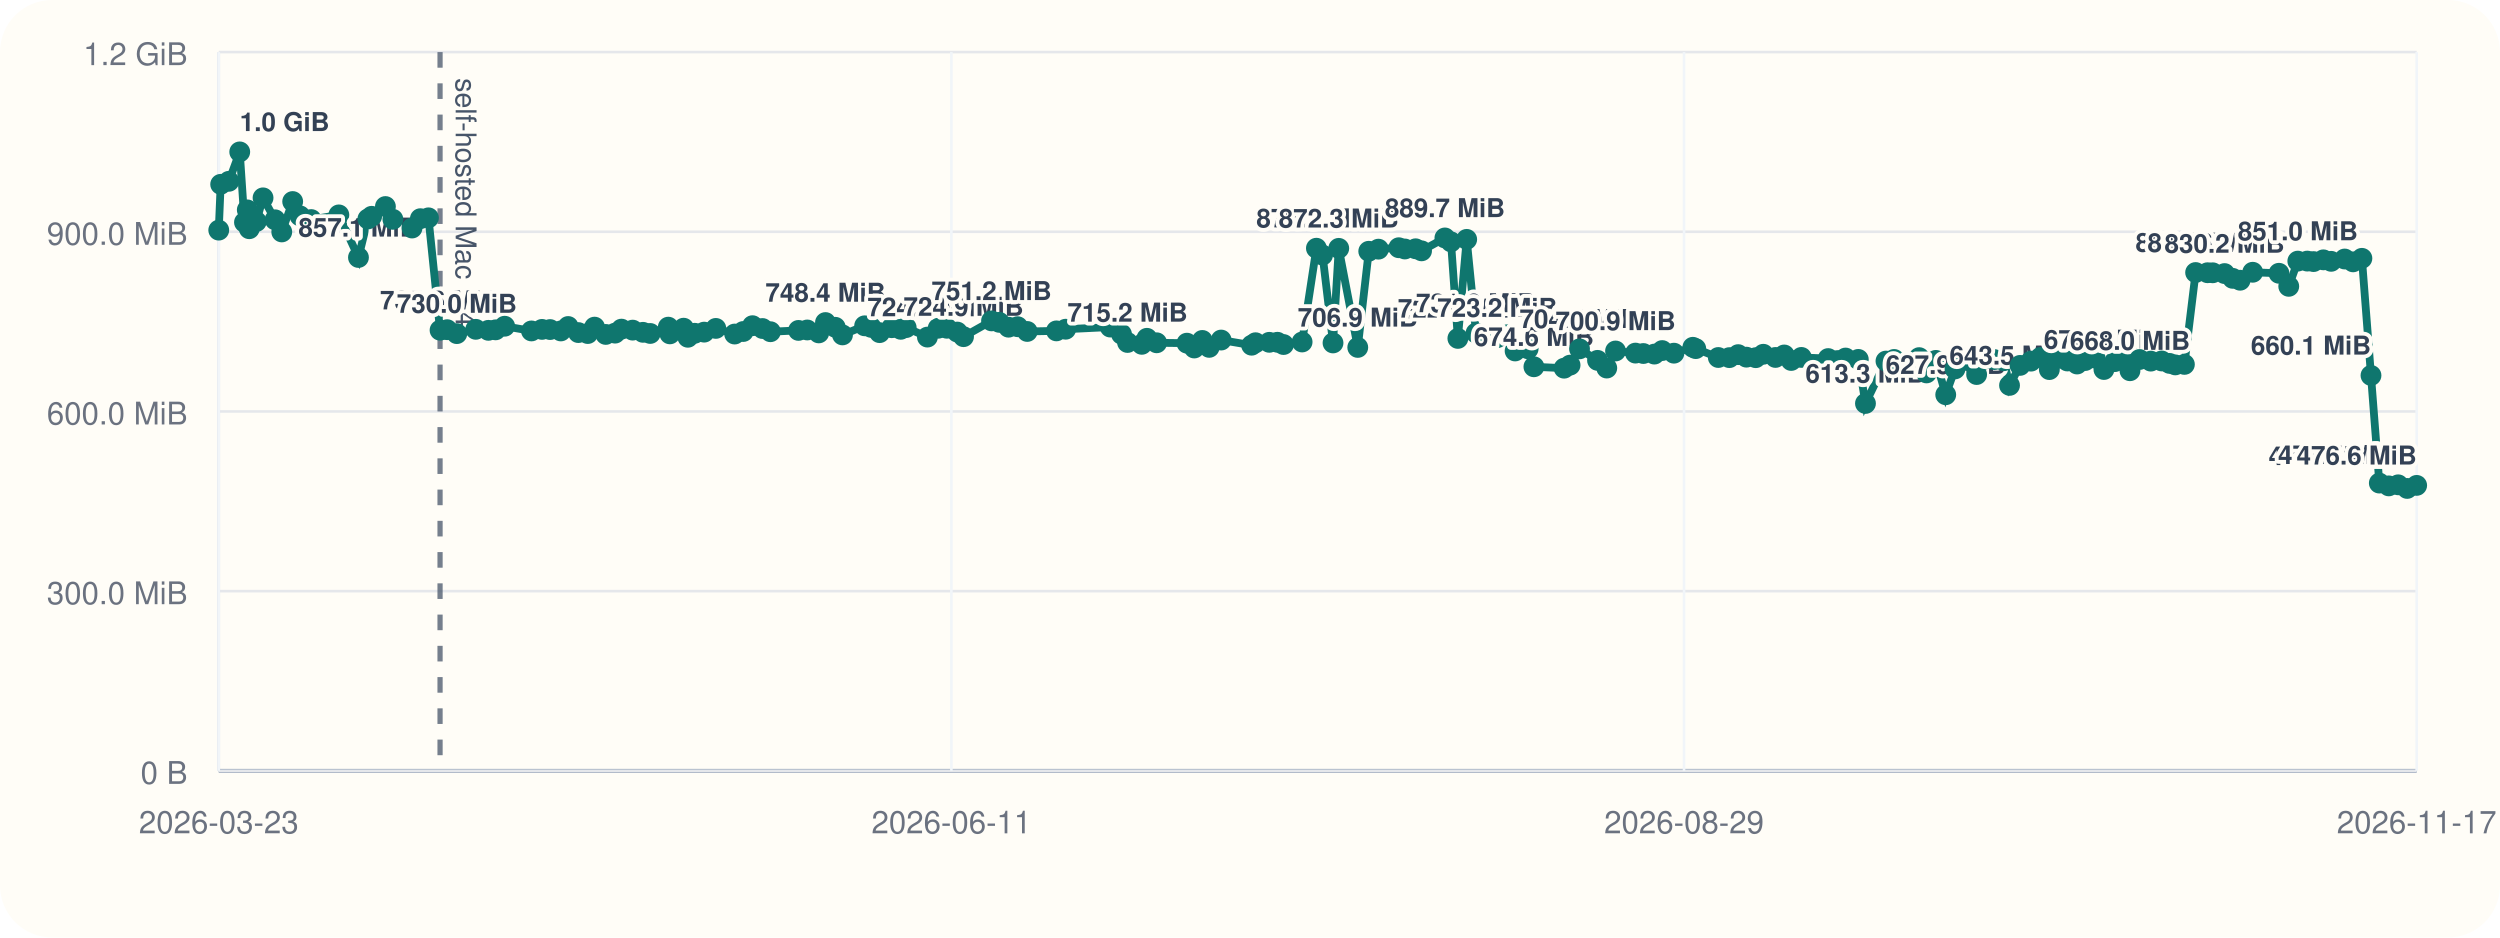
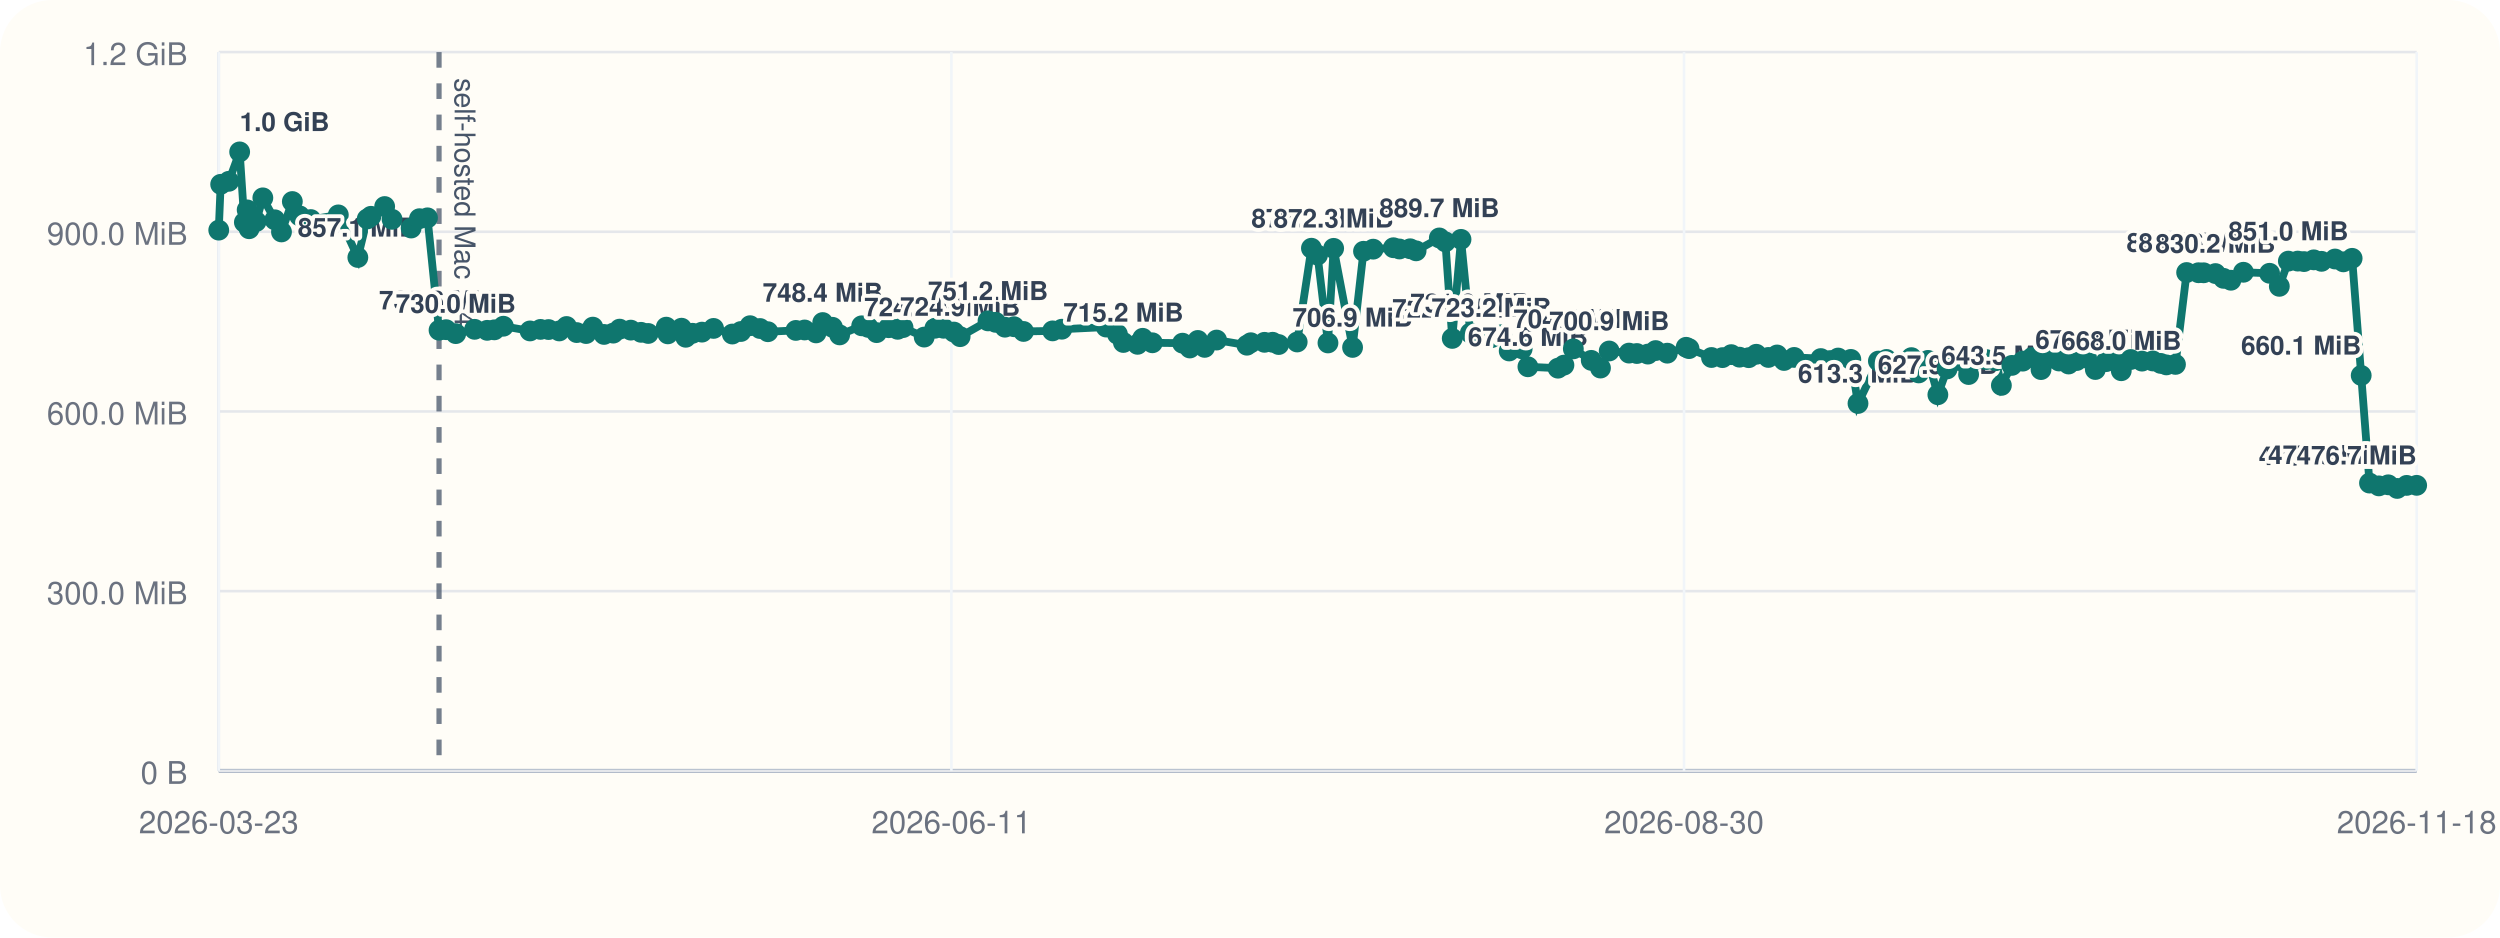
<svg xmlns="http://www.w3.org/2000/svg" viewBox="0 0 960 360">
  <rect width="960" height="360" rx="20" fill="#fffdf7" />
  <line x1="84" y1="296" x2="928" y2="296" stroke="#cbd5e1" stroke-width="1" />
  <line x1="84" y1="20" x2="84" y2="296" stroke="#cbd5e1" stroke-width="1" />
  <line x1="84" y1="296.00" x2="928" y2="296.00" stroke="#94a3b8" stroke-width="1.5" />
  <line x1="84" y1="296.00" x2="928" y2="296.00" stroke="#e5e7eb" stroke-width="1" />
  <text x="72" y="301.00" text-anchor="end" font-size="12" font-family="Helvetica, Arial, sans-serif" fill="#6b7280">0 B</text>
  <line x1="84" y1="227.00" x2="928" y2="227.00" stroke="#e5e7eb" stroke-width="1" />
  <text x="72" y="232.00" text-anchor="end" font-size="12" font-family="Helvetica, Arial, sans-serif" fill="#6b7280">300.0 MiB</text>
  <line x1="84" y1="158.00" x2="928" y2="158.00" stroke="#e5e7eb" stroke-width="1" />
  <text x="72" y="163.00" text-anchor="end" font-size="12" font-family="Helvetica, Arial, sans-serif" fill="#6b7280">600.0 MiB</text>
  <line x1="84" y1="89.00" x2="928" y2="89.00" stroke="#e5e7eb" stroke-width="1" />
  <text x="72" y="94.00" text-anchor="end" font-size="12" font-family="Helvetica, Arial, sans-serif" fill="#6b7280">900.0 MiB</text>
  <line x1="84" y1="20.00" x2="928" y2="20.00" stroke="#e5e7eb" stroke-width="1" />
  <text x="72" y="25.00" text-anchor="end" font-size="12" font-family="Helvetica, Arial, sans-serif" fill="#6b7280">1.2 GiB</text>
  <line x1="84.00" y1="20" x2="84.00" y2="296" stroke="#f1f5f9" stroke-width="1" />
  <text x="84.00" y="320" text-anchor="middle" font-size="12" font-family="Helvetica, Arial, sans-serif" fill="#6b7280">2026-03-23</text>
  <line x1="365.33" y1="20" x2="365.33" y2="296" stroke="#f1f5f9" stroke-width="1" />
  <text x="365.33" y="320" text-anchor="middle" font-size="12" font-family="Helvetica, Arial, sans-serif" fill="#6b7280">2026-06-11</text>
  <line x1="646.67" y1="20" x2="646.67" y2="296" stroke="#f1f5f9" stroke-width="1" />
-   <text x="646.67" y="320" text-anchor="middle" font-size="12" font-family="Helvetica, Arial, sans-serif" fill="#6b7280">2026-08-29</text>
+   <text x="646.67" y="320" text-anchor="middle" font-size="12" font-family="Helvetica, Arial, sans-serif" fill="#6b7280">2026-08-30</text>
  <line x1="928.00" y1="20" x2="928.00" y2="296" stroke="#f1f5f9" stroke-width="1" />
-   <text x="928.00" y="320" text-anchor="middle" font-size="12" font-family="Helvetica, Arial, sans-serif" fill="#6b7280">2026-11-17</text>
-   <line x1="168.98" y1="20" x2="168.98" y2="296" stroke="#475569" stroke-width="2" stroke-dasharray="6 6" opacity="0.75" />
-   <text x="174.98" y="30" transform="rotate(90 174.98 30)" font-size="11" font-family="Helvetica, Arial, sans-serif" fill="#475569">self-hosted Mac M4</text>
-   <polyline fill="none" stroke="#0f766e" stroke-width="3" points="84.00,88.37 84.74,70.78 87.89,69.62 92.06,58.33 93.88,85.36 94.96,80.60 95.72,87.83 98.43,85.07 101.01,75.98 105.63,84.40 108.20,89.06 112.39,77.39 115.18,82.88 119.50,84.31 130.12,82.52 137.65,98.87 141.27,84.08 142.72,83.06 148.00,79.31 150.87,84.22 158.22,87.56 161.42,83.98 164.53,83.65 168.98,126.80 171.70,126.60 175.42,128.11 182.70,126.46 187.55,126.85 190.31,126.66 193.80,125.27 204.08,127.08 208.13,126.49 211.23,126.55 215.35,127.08 218.17,125.38 222.09,127.71 225.70,128.08 228.31,125.62 232.62,128.42 236.19,127.92 238.64,126.39 242.95,126.77 246.90,127.61 249.68,128.05 256.62,125.63 257.24,128.20 262.51,126.03 264.15,129.51 266.78,127.98 270.40,127.54 274.88,126.11 282.11,128.27 285.40,127.30 288.96,125.07 292.80,126.15 295.85,127.38 306.62,126.88 309.99,126.71 314.41,127.83 316.98,123.86 320.75,125.68 323.52,128.60 332.02,125.11 334.51,125.71 337.77,127.73 342.43,125.84 345.90,126.45 347.98,125.79 356.13,129.44 360.25,126.05 363.60,126.05 367.58,127.51 370.00,129.28 380.75,123.22 383.71,123.78 387.28,125.64 390.78,125.46 394.46,127.28 405.67,127.06 409.21,126.42 426.33,125.59 430.66,128.33 432.97,131.51 438.45,132.22 440.42,129.91 444.16,131.63 455.78,131.78 458.60,133.63 461.69,130.73 464.32,133.39 468.92,130.58 480.62,132.56 482.13,131.61 487.41,131.45 490.53,131.43 492.88,132.30 500.01,131.32 505.50,95.32 507.86,97.95 511.88,131.69 514.08,95.37 521.38,133.41 525.60,96.49 529.32,95.68 537.14,95.13 539.46,95.61 543.59,95.53 545.88,96.32 554.84,91.37 557.18,92.87 559.82,129.95 563.21,91.92 566.80,127.88 574.95,129.67 578.91,128.54 581.80,134.77 586.80,133.95 589.02,140.84 600.62,141.38 602.91,140.21 606.54,133.96 613.45,138.38 617.00,141.33 620.37,134.78 628.02,135.59 631.05,135.75 635.28,135.97 638.28,134.62 642.79,135.62 650.06,133.36 651.17,133.87 659.83,137.28 664.07,137.33 667.46,136.18 670.63,137.15 674.20,137.35 677.12,136.04 681.78,137.26 685.14,136.31 687.82,138.42 691.72,137.25 702.02,137.69 705.63,138.46 708.70,137.49 713.59,138.01 716.34,154.93 724.21,138.65 727.34,138.03 730.50,140.26 733.99,140.45 736.95,137.33 739.77,143.20 743.37,138.39 747.16,151.58 750.73,141.66 755.21,138.42 759.03,143.82 761.93,137.92 765.82,138.08 769.50,138.51 771.66,147.99 775.70,140.31 779.90,138.68 783.51,137.27 786.95,141.92 789.81,137.72 793.88,138.62 797.59,139.78 800.70,138.45 804.54,137.51 807.91,141.89 812.05,138.87 815.13,138.50 817.91,142.36 821.58,138.05 825.91,138.67 830.08,138.61 833.09,139.54 835.31,140.12 838.81,139.93 843.12,104.65 847.70,104.73 849.69,104.75 854.23,105.05 857.35,106.88 860.20,107.61 865.04,104.55 875.12,104.94 878.88,109.95 882.36,100.27 885.99,100.26 888.40,100.45 892.18,99.78 895.16,100.35 900.36,99.46 903.58,100.55 906.97,99.20 910.46,144.17 913.66,185.50 917.29,186.58 920.90,186.17 924.36,187.56 928.00,186.39" />
+   <text x="928.00" y="320" text-anchor="middle" font-size="12" font-family="Helvetica, Arial, sans-serif" fill="#6b7280">2026-11-18</text>
+   <line x1="168.59" y1="20" x2="168.59" y2="296" stroke="#475569" stroke-width="2" stroke-dasharray="6 6" opacity="0.75" />
+   <text x="174.59" y="30" transform="rotate(90 174.59 30)" font-size="11" font-family="Helvetica, Arial, sans-serif" fill="#475569">self-hosted Mac M4</text>
+   <polyline fill="none" stroke="#0f766e" stroke-width="3" points="84.00,88.37 84.74,70.78 87.87,69.62 92.03,58.33 93.84,85.36 94.91,80.60 95.66,87.83 98.36,85.07 100.93,75.98 105.53,84.40 108.09,89.06 112.26,77.39 115.04,82.88 119.34,84.31 129.91,82.52 137.41,98.87 141.01,84.08 142.45,83.06 147.71,79.31 150.56,84.22 157.88,87.56 161.07,83.98 164.16,83.65 168.59,126.80 171.30,126.60 175.01,128.11 182.25,126.46 187.08,126.85 189.83,126.66 193.30,125.27 203.53,127.08 207.56,126.49 210.65,126.55 214.76,127.08 217.56,125.38 221.46,127.71 225.06,128.08 227.65,125.62 231.95,128.42 235.49,127.92 237.94,126.39 242.22,126.77 246.16,127.61 248.92,128.05 255.84,125.63 256.45,128.20 261.70,126.03 263.33,129.51 265.95,127.98 269.55,127.54 274.01,126.11 281.21,128.27 284.49,127.30 288.03,125.07 291.85,126.15 294.88,127.38 305.61,126.88 308.97,126.71 313.37,127.83 315.92,123.86 319.67,125.68 322.43,128.60 330.89,125.11 333.37,125.71 336.62,127.73 341.25,125.84 344.71,126.45 346.78,125.79 354.89,129.44 358.99,126.05 362.33,126.05 366.29,127.51 368.69,129.28 379.40,123.22 382.34,123.78 385.90,125.64 389.38,125.46 393.04,127.28 404.20,127.06 407.73,126.42 424.77,125.59 429.09,128.33 431.38,131.51 436.83,132.22 438.79,129.91 442.52,131.63 454.09,131.78 456.90,133.63 459.97,130.73 462.59,133.39 467.17,130.58 478.81,132.56 480.31,131.61 485.57,131.45 488.68,131.43 491.02,132.30 498.12,131.32 503.59,95.32 505.93,97.95 509.94,131.69 512.12,95.37 519.39,133.41 523.59,96.49 527.30,95.68 535.08,95.13 537.38,95.61 541.50,95.53 543.78,96.32 552.70,91.37 555.02,92.87 557.66,129.95 561.03,91.92 564.60,127.88 572.72,129.67 576.66,128.54 579.53,134.77 584.51,133.95 586.72,140.84 598.27,141.38 600.55,140.21 604.16,133.96 611.04,138.38 614.58,141.33 617.93,134.78 625.55,135.59 628.56,135.75 632.78,135.97 635.76,134.62 640.24,135.62 647.48,133.36 648.59,133.87 657.21,137.28 661.43,137.33 664.80,136.18 667.96,137.15 671.52,137.35 674.42,136.04 679.05,137.26 682.40,136.31 685.07,138.42 688.96,137.25 699.20,137.69 702.80,138.46 705.85,137.49 710.72,138.01 713.47,154.93 721.30,138.65 724.41,138.03 727.55,140.26 731.03,140.45 733.98,137.33 736.78,143.20 740.37,138.39 744.14,151.58 747.70,141.66 752.15,138.42 755.95,143.82 758.85,137.92 762.71,138.08 766.38,138.51 768.53,147.99 772.56,140.31 776.74,138.68 780.32,137.27 783.75,141.92 786.59,137.72 790.65,138.62 794.34,139.78 797.44,138.45 801.26,137.51 804.61,141.89 808.74,138.87 811.80,138.50 814.57,142.36 818.22,138.05 822.54,138.67 826.68,138.61 829.68,139.54 831.89,140.12 835.38,139.93 839.67,104.65 844.23,104.73 846.21,104.75 850.73,105.05 853.83,106.88 856.67,107.61 861.48,104.55 871.52,104.94 875.26,109.95 878.73,100.27 882.34,100.26 884.74,100.45 888.50,99.78 891.47,100.35 896.65,99.46 899.85,100.55 903.22,99.20 906.70,144.17 909.89,185.50 913.49,186.58 917.09,186.17 920.53,187.56 924.16,186.39 928.00,186.37" />
  <circle cx="84.00" cy="88.37" r="4" fill="#0f766e" />
  <circle cx="84.74" cy="70.78" r="4" fill="#0f766e" />
-   <circle cx="87.89" cy="69.62" r="4" fill="#0f766e" />
-   <circle cx="92.06" cy="58.33" r="4" fill="#0f766e" />
-   <text x="92.06" y="50.33" text-anchor="start" font-size="10" font-family="Helvetica, Arial, sans-serif" font-weight="600" paint-order="stroke" stroke="#fffdf7" stroke-width="3" stroke-linejoin="round" fill="#334155">1.0 GiB</text>
-   <circle cx="93.88" cy="85.36" r="4" fill="#0f766e" />
-   <circle cx="94.96" cy="80.60" r="4" fill="#0f766e" />
-   <circle cx="95.72" cy="87.83" r="4" fill="#0f766e" />
-   <circle cx="98.43" cy="85.07" r="4" fill="#0f766e" />
-   <circle cx="101.01" cy="75.98" r="4" fill="#0f766e" />
-   <circle cx="105.63" cy="84.40" r="4" fill="#0f766e" />
-   <circle cx="108.20" cy="89.06" r="4" fill="#0f766e" />
-   <circle cx="112.39" cy="77.39" r="4" fill="#0f766e" />
-   <circle cx="115.18" cy="82.88" r="4" fill="#0f766e" />
-   <circle cx="119.50" cy="84.31" r="4" fill="#0f766e" />
-   <circle cx="130.12" cy="82.52" r="4" fill="#0f766e" />
-   <circle cx="137.65" cy="98.87" r="4" fill="#0f766e" />
-   <text x="137.65" y="90.87" text-anchor="middle" font-size="10" font-family="Helvetica, Arial, sans-serif" font-weight="600" paint-order="stroke" stroke="#fffdf7" stroke-width="3" stroke-linejoin="round" fill="#334155">857.1 MiB</text>
-   <circle cx="141.27" cy="84.08" r="4" fill="#0f766e" />
-   <circle cx="142.72" cy="83.06" r="4" fill="#0f766e" />
-   <circle cx="148.00" cy="79.31" r="4" fill="#0f766e" />
-   <circle cx="150.87" cy="84.22" r="4" fill="#0f766e" />
-   <circle cx="158.22" cy="87.56" r="4" fill="#0f766e" />
-   <circle cx="161.42" cy="83.98" r="4" fill="#0f766e" />
-   <circle cx="164.53" cy="83.65" r="4" fill="#0f766e" />
-   <circle cx="168.98" cy="126.80" r="4" fill="#0f766e" />
-   <text x="168.98" y="118.80" text-anchor="middle" font-size="10" font-family="Helvetica, Arial, sans-serif" font-weight="600" paint-order="stroke" stroke="#fffdf7" stroke-width="3" stroke-linejoin="round" fill="#334155">735.6 MiB</text>
-   <circle cx="171.70" cy="126.60" r="4" fill="#0f766e" />
-   <circle cx="175.42" cy="128.11" r="4" fill="#0f766e" />
-   <text x="175.42" y="120.11" text-anchor="middle" font-size="10" font-family="Helvetica, Arial, sans-serif" font-weight="600" paint-order="stroke" stroke="#fffdf7" stroke-width="3" stroke-linejoin="round" fill="#334155">730.0 MiB</text>
-   <circle cx="182.70" cy="126.46" r="4" fill="#0f766e" />
-   <circle cx="187.55" cy="126.85" r="4" fill="#0f766e" />
-   <circle cx="190.31" cy="126.66" r="4" fill="#0f766e" />
-   <circle cx="193.80" cy="125.27" r="4" fill="#0f766e" />
-   <circle cx="204.08" cy="127.08" r="4" fill="#0f766e" />
-   <circle cx="208.13" cy="126.49" r="4" fill="#0f766e" />
-   <circle cx="211.23" cy="126.55" r="4" fill="#0f766e" />
-   <circle cx="215.35" cy="127.08" r="4" fill="#0f766e" />
-   <circle cx="218.17" cy="125.38" r="4" fill="#0f766e" />
-   <circle cx="222.09" cy="127.71" r="4" fill="#0f766e" />
-   <circle cx="225.70" cy="128.08" r="4" fill="#0f766e" />
-   <circle cx="228.31" cy="125.62" r="4" fill="#0f766e" />
-   <circle cx="232.62" cy="128.42" r="4" fill="#0f766e" />
-   <circle cx="236.19" cy="127.92" r="4" fill="#0f766e" />
-   <circle cx="238.64" cy="126.39" r="4" fill="#0f766e" />
-   <circle cx="242.95" cy="126.77" r="4" fill="#0f766e" />
-   <circle cx="246.90" cy="127.61" r="4" fill="#0f766e" />
-   <circle cx="249.68" cy="128.05" r="4" fill="#0f766e" />
-   <circle cx="256.62" cy="125.63" r="4" fill="#0f766e" />
-   <circle cx="257.24" cy="128.20" r="4" fill="#0f766e" />
-   <circle cx="262.51" cy="126.03" r="4" fill="#0f766e" />
-   <circle cx="264.15" cy="129.51" r="4" fill="#0f766e" />
-   <circle cx="266.78" cy="127.98" r="4" fill="#0f766e" />
-   <circle cx="270.40" cy="127.54" r="4" fill="#0f766e" />
-   <circle cx="274.88" cy="126.11" r="4" fill="#0f766e" />
-   <circle cx="282.11" cy="128.27" r="4" fill="#0f766e" />
-   <circle cx="285.40" cy="127.30" r="4" fill="#0f766e" />
-   <circle cx="288.96" cy="125.07" r="4" fill="#0f766e" />
-   <circle cx="292.80" cy="126.15" r="4" fill="#0f766e" />
-   <circle cx="295.85" cy="127.38" r="4" fill="#0f766e" />
-   <circle cx="306.62" cy="126.88" r="4" fill="#0f766e" />
-   <circle cx="309.99" cy="126.71" r="4" fill="#0f766e" />
-   <circle cx="314.41" cy="127.83" r="4" fill="#0f766e" />
-   <circle cx="316.98" cy="123.86" r="4" fill="#0f766e" />
-   <text x="316.98" y="115.86" text-anchor="middle" font-size="10" font-family="Helvetica, Arial, sans-serif" font-weight="600" paint-order="stroke" stroke="#fffdf7" stroke-width="3" stroke-linejoin="round" fill="#334155">748.4 MiB</text>
-   <circle cx="320.75" cy="125.68" r="4" fill="#0f766e" />
-   <circle cx="323.52" cy="128.60" r="4" fill="#0f766e" />
-   <circle cx="332.02" cy="125.11" r="4" fill="#0f766e" />
-   <circle cx="334.51" cy="125.71" r="4" fill="#0f766e" />
-   <circle cx="337.77" cy="127.73" r="4" fill="#0f766e" />
-   <circle cx="342.43" cy="125.84" r="4" fill="#0f766e" />
-   <circle cx="345.90" cy="126.45" r="4" fill="#0f766e" />
-   <circle cx="347.98" cy="125.79" r="4" fill="#0f766e" />
-   <circle cx="356.13" cy="129.44" r="4" fill="#0f766e" />
-   <text x="356.13" y="121.44" text-anchor="middle" font-size="10" font-family="Helvetica, Arial, sans-serif" font-weight="600" paint-order="stroke" stroke="#fffdf7" stroke-width="3" stroke-linejoin="round" fill="#334155">724.2 MiB</text>
-   <circle cx="360.25" cy="126.05" r="4" fill="#0f766e" />
-   <circle cx="363.60" cy="126.05" r="4" fill="#0f766e" />
-   <circle cx="367.58" cy="127.51" r="4" fill="#0f766e" />
-   <circle cx="370.00" cy="129.28" r="4" fill="#0f766e" />
-   <text x="370.00" y="121.28" text-anchor="middle" font-size="10" font-family="Helvetica, Arial, sans-serif" font-weight="600" paint-order="stroke" stroke="#fffdf7" stroke-width="3" stroke-linejoin="round" fill="#334155">724.9 MiB</text>
-   <circle cx="380.75" cy="123.22" r="4" fill="#0f766e" />
-   <text x="380.75" y="115.22" text-anchor="middle" font-size="10" font-family="Helvetica, Arial, sans-serif" font-weight="600" paint-order="stroke" stroke="#fffdf7" stroke-width="3" stroke-linejoin="round" fill="#334155">751.2 MiB</text>
-   <circle cx="383.71" cy="123.78" r="4" fill="#0f766e" />
-   <circle cx="387.28" cy="125.64" r="4" fill="#0f766e" />
-   <circle cx="390.78" cy="125.46" r="4" fill="#0f766e" />
-   <circle cx="394.46" cy="127.28" r="4" fill="#0f766e" />
-   <circle cx="405.67" cy="127.06" r="4" fill="#0f766e" />
-   <circle cx="409.21" cy="126.42" r="4" fill="#0f766e" />
-   <circle cx="426.33" cy="125.59" r="4" fill="#0f766e" />
-   <circle cx="430.66" cy="128.33" r="4" fill="#0f766e" />
-   <circle cx="432.97" cy="131.51" r="4" fill="#0f766e" />
-   <text x="432.97" y="123.51" text-anchor="middle" font-size="10" font-family="Helvetica, Arial, sans-serif" font-weight="600" paint-order="stroke" stroke="#fffdf7" stroke-width="3" stroke-linejoin="round" fill="#334155">715.2 MiB</text>
-   <circle cx="438.45" cy="132.22" r="4" fill="#0f766e" />
-   <circle cx="440.42" cy="129.91" r="4" fill="#0f766e" />
-   <circle cx="444.16" cy="131.63" r="4" fill="#0f766e" />
-   <circle cx="455.78" cy="131.78" r="4" fill="#0f766e" />
-   <circle cx="458.60" cy="133.63" r="4" fill="#0f766e" />
-   <circle cx="461.69" cy="130.73" r="4" fill="#0f766e" />
-   <circle cx="464.32" cy="133.39" r="4" fill="#0f766e" />
-   <circle cx="468.92" cy="130.58" r="4" fill="#0f766e" />
-   <circle cx="480.62" cy="132.56" r="4" fill="#0f766e" />
-   <circle cx="482.13" cy="131.61" r="4" fill="#0f766e" />
-   <circle cx="487.41" cy="131.45" r="4" fill="#0f766e" />
-   <circle cx="490.53" cy="131.43" r="4" fill="#0f766e" />
-   <circle cx="492.88" cy="132.30" r="4" fill="#0f766e" />
-   <circle cx="500.01" cy="131.32" r="4" fill="#0f766e" />
-   <circle cx="505.50" cy="95.32" r="4" fill="#0f766e" />
-   <text x="505.50" y="87.32" text-anchor="middle" font-size="10" font-family="Helvetica, Arial, sans-serif" font-weight="600" paint-order="stroke" stroke="#fffdf7" stroke-width="3" stroke-linejoin="round" fill="#334155">872.5 MiB</text>
-   <circle cx="507.86" cy="97.95" r="4" fill="#0f766e" />
-   <circle cx="511.88" cy="131.69" r="4" fill="#0f766e" />
-   <circle cx="514.08" cy="95.37" r="4" fill="#0f766e" />
-   <text x="514.08" y="87.37" text-anchor="middle" font-size="10" font-family="Helvetica, Arial, sans-serif" font-weight="600" paint-order="stroke" stroke="#fffdf7" stroke-width="3" stroke-linejoin="round" fill="#334155">872.3 MiB</text>
-   <circle cx="521.38" cy="133.41" r="4" fill="#0f766e" />
-   <text x="521.38" y="125.41" text-anchor="middle" font-size="10" font-family="Helvetica, Arial, sans-serif" font-weight="600" paint-order="stroke" stroke="#fffdf7" stroke-width="3" stroke-linejoin="round" fill="#334155">706.9 MiB</text>
-   <circle cx="525.60" cy="96.49" r="4" fill="#0f766e" />
-   <circle cx="529.32" cy="95.68" r="4" fill="#0f766e" />
-   <circle cx="537.14" cy="95.13" r="4" fill="#0f766e" />
-   <circle cx="539.46" cy="95.61" r="4" fill="#0f766e" />
-   <circle cx="543.59" cy="95.53" r="4" fill="#0f766e" />
-   <circle cx="545.88" cy="96.32" r="4" fill="#0f766e" />
-   <circle cx="554.84" cy="91.37" r="4" fill="#0f766e" />
-   <text x="554.84" y="83.37" text-anchor="middle" font-size="10" font-family="Helvetica, Arial, sans-serif" font-weight="600" paint-order="stroke" stroke="#fffdf7" stroke-width="3" stroke-linejoin="round" fill="#334155">889.7 MiB</text>
-   <circle cx="557.18" cy="92.87" r="4" fill="#0f766e" />
-   <circle cx="559.82" cy="129.95" r="4" fill="#0f766e" />
-   <text x="559.82" y="121.95" text-anchor="middle" font-size="10" font-family="Helvetica, Arial, sans-serif" font-weight="600" paint-order="stroke" stroke="#fffdf7" stroke-width="3" stroke-linejoin="round" fill="#334155">722.0 MiB</text>
-   <circle cx="563.21" cy="91.92" r="4" fill="#0f766e" />
-   <circle cx="566.80" cy="127.88" r="4" fill="#0f766e" />
-   <text x="566.80" y="119.88" text-anchor="middle" font-size="10" font-family="Helvetica, Arial, sans-serif" font-weight="600" paint-order="stroke" stroke="#fffdf7" stroke-width="3" stroke-linejoin="round" fill="#334155">731.0 MiB</text>
-   <circle cx="574.95" cy="129.67" r="4" fill="#0f766e" />
-   <text x="574.95" y="121.67" text-anchor="middle" font-size="10" font-family="Helvetica, Arial, sans-serif" font-weight="600" paint-order="stroke" stroke="#fffdf7" stroke-width="3" stroke-linejoin="round" fill="#334155">723.2 MiB</text>
-   <circle cx="578.91" cy="128.54" r="4" fill="#0f766e" />
-   <circle cx="581.80" cy="134.77" r="4" fill="#0f766e" />
-   <circle cx="586.80" cy="133.95" r="4" fill="#0f766e" />
-   <circle cx="589.02" cy="140.84" r="4" fill="#0f766e" />
-   <text x="589.02" y="132.84" text-anchor="middle" font-size="10" font-family="Helvetica, Arial, sans-serif" font-weight="600" paint-order="stroke" stroke="#fffdf7" stroke-width="3" stroke-linejoin="round" fill="#334155">674.6 MiB</text>
-   <circle cx="600.62" cy="141.38" r="4" fill="#0f766e" />
-   <circle cx="602.91" cy="140.21" r="4" fill="#0f766e" />
-   <circle cx="606.54" cy="133.96" r="4" fill="#0f766e" />
-   <text x="606.54" y="125.96" text-anchor="middle" font-size="10" font-family="Helvetica, Arial, sans-serif" font-weight="600" paint-order="stroke" stroke="#fffdf7" stroke-width="3" stroke-linejoin="round" fill="#334155">704.5 MiB</text>
-   <circle cx="613.45" cy="138.38" r="4" fill="#0f766e" />
-   <circle cx="617.00" cy="141.33" r="4" fill="#0f766e" />
-   <circle cx="620.37" cy="134.78" r="4" fill="#0f766e" />
-   <text x="620.37" y="126.78" text-anchor="middle" font-size="10" font-family="Helvetica, Arial, sans-serif" font-weight="600" paint-order="stroke" stroke="#fffdf7" stroke-width="3" stroke-linejoin="round" fill="#334155">700.9 MiB</text>
-   <circle cx="628.02" cy="135.59" r="4" fill="#0f766e" />
-   <circle cx="631.05" cy="135.75" r="4" fill="#0f766e" />
-   <circle cx="635.28" cy="135.97" r="4" fill="#0f766e" />
-   <circle cx="638.28" cy="134.62" r="4" fill="#0f766e" />
-   <circle cx="642.79" cy="135.62" r="4" fill="#0f766e" />
-   <circle cx="650.06" cy="133.36" r="4" fill="#0f766e" />
-   <circle cx="651.17" cy="133.87" r="4" fill="#0f766e" />
-   <circle cx="659.83" cy="137.28" r="4" fill="#0f766e" />
-   <circle cx="664.07" cy="137.33" r="4" fill="#0f766e" />
-   <circle cx="667.46" cy="136.18" r="4" fill="#0f766e" />
-   <circle cx="670.63" cy="137.15" r="4" fill="#0f766e" />
-   <circle cx="674.20" cy="137.35" r="4" fill="#0f766e" />
-   <circle cx="677.12" cy="136.04" r="4" fill="#0f766e" />
-   <circle cx="681.78" cy="137.26" r="4" fill="#0f766e" />
-   <circle cx="685.14" cy="136.31" r="4" fill="#0f766e" />
-   <circle cx="687.82" cy="138.42" r="4" fill="#0f766e" />
-   <circle cx="691.72" cy="137.25" r="4" fill="#0f766e" />
-   <circle cx="702.02" cy="137.69" r="4" fill="#0f766e" />
-   <circle cx="705.63" cy="138.46" r="4" fill="#0f766e" />
-   <circle cx="708.70" cy="137.49" r="4" fill="#0f766e" />
-   <circle cx="713.59" cy="138.01" r="4" fill="#0f766e" />
-   <circle cx="716.34" cy="154.93" r="4" fill="#0f766e" />
-   <text x="716.34" y="146.93" text-anchor="middle" font-size="10" font-family="Helvetica, Arial, sans-serif" font-weight="600" paint-order="stroke" stroke="#fffdf7" stroke-width="3" stroke-linejoin="round" fill="#334155">613.3 MiB</text>
-   <circle cx="724.21" cy="138.65" r="4" fill="#0f766e" />
-   <circle cx="727.34" cy="138.03" r="4" fill="#0f766e" />
-   <circle cx="730.50" cy="140.26" r="4" fill="#0f766e" />
-   <circle cx="733.99" cy="140.45" r="4" fill="#0f766e" />
-   <circle cx="736.95" cy="137.33" r="4" fill="#0f766e" />
-   <circle cx="739.77" cy="143.20" r="4" fill="#0f766e" />
-   <circle cx="743.37" cy="138.39" r="4" fill="#0f766e" />
-   <circle cx="747.16" cy="151.58" r="4" fill="#0f766e" />
-   <text x="747.16" y="143.58" text-anchor="middle" font-size="10" font-family="Helvetica, Arial, sans-serif" font-weight="600" paint-order="stroke" stroke="#fffdf7" stroke-width="3" stroke-linejoin="round" fill="#334155">627.9 MiB</text>
-   <circle cx="750.73" cy="141.66" r="4" fill="#0f766e" />
-   <circle cx="755.21" cy="138.42" r="4" fill="#0f766e" />
-   <circle cx="759.03" cy="143.82" r="4" fill="#0f766e" />
-   <circle cx="761.93" cy="137.92" r="4" fill="#0f766e" />
-   <circle cx="765.82" cy="138.08" r="4" fill="#0f766e" />
-   <circle cx="769.50" cy="138.51" r="4" fill="#0f766e" />
-   <circle cx="771.66" cy="147.99" r="4" fill="#0f766e" />
-   <text x="771.66" y="139.99" text-anchor="middle" font-size="10" font-family="Helvetica, Arial, sans-serif" font-weight="600" paint-order="stroke" stroke="#fffdf7" stroke-width="3" stroke-linejoin="round" fill="#334155">643.5 MiB</text>
-   <circle cx="775.70" cy="140.31" r="4" fill="#0f766e" />
-   <circle cx="779.90" cy="138.68" r="4" fill="#0f766e" />
-   <circle cx="783.51" cy="137.27" r="4" fill="#0f766e" />
-   <circle cx="786.95" cy="141.92" r="4" fill="#0f766e" />
-   <circle cx="789.81" cy="137.72" r="4" fill="#0f766e" />
-   <circle cx="793.88" cy="138.62" r="4" fill="#0f766e" />
-   <circle cx="797.59" cy="139.78" r="4" fill="#0f766e" />
-   <circle cx="800.70" cy="138.45" r="4" fill="#0f766e" />
-   <circle cx="804.54" cy="137.51" r="4" fill="#0f766e" />
-   <circle cx="807.91" cy="141.89" r="4" fill="#0f766e" />
-   <text x="807.91" y="133.89" text-anchor="middle" font-size="10" font-family="Helvetica, Arial, sans-serif" font-weight="600" paint-order="stroke" stroke="#fffdf7" stroke-width="3" stroke-linejoin="round" fill="#334155">670.0 MiB</text>
-   <circle cx="812.05" cy="138.87" r="4" fill="#0f766e" />
-   <circle cx="815.13" cy="138.50" r="4" fill="#0f766e" />
-   <circle cx="817.91" cy="142.36" r="4" fill="#0f766e" />
-   <text x="817.91" y="134.36" text-anchor="middle" font-size="10" font-family="Helvetica, Arial, sans-serif" font-weight="600" paint-order="stroke" stroke="#fffdf7" stroke-width="3" stroke-linejoin="round" fill="#334155">668.0 MiB</text>
-   <circle cx="821.58" cy="138.05" r="4" fill="#0f766e" />
-   <circle cx="825.91" cy="138.67" r="4" fill="#0f766e" />
-   <circle cx="830.08" cy="138.61" r="4" fill="#0f766e" />
-   <circle cx="833.09" cy="139.54" r="4" fill="#0f766e" />
-   <circle cx="835.31" cy="140.12" r="4" fill="#0f766e" />
-   <circle cx="838.81" cy="139.93" r="4" fill="#0f766e" />
-   <circle cx="843.12" cy="104.65" r="4" fill="#0f766e" />
-   <text x="843.12" y="96.65" text-anchor="middle" font-size="10" font-family="Helvetica, Arial, sans-serif" font-weight="600" paint-order="stroke" stroke="#fffdf7" stroke-width="3" stroke-linejoin="round" fill="#334155">832.0 MiB</text>
-   <circle cx="847.70" cy="104.73" r="4" fill="#0f766e" />
-   <text x="847.70" y="96.73" text-anchor="middle" font-size="10" font-family="Helvetica, Arial, sans-serif" font-weight="600" paint-order="stroke" stroke="#fffdf7" stroke-width="3" stroke-linejoin="round" fill="#334155">831.6 MiB</text>
-   <circle cx="849.69" cy="104.75" r="4" fill="#0f766e" />
-   <circle cx="854.23" cy="105.05" r="4" fill="#0f766e" />
-   <text x="854.23" y="97.05" text-anchor="middle" font-size="10" font-family="Helvetica, Arial, sans-serif" font-weight="600" paint-order="stroke" stroke="#fffdf7" stroke-width="3" stroke-linejoin="round" fill="#334155">830.2 MiB</text>
-   <circle cx="857.35" cy="106.88" r="4" fill="#0f766e" />
-   <circle cx="860.20" cy="107.61" r="4" fill="#0f766e" />
-   <circle cx="865.04" cy="104.55" r="4" fill="#0f766e" />
-   <circle cx="875.12" cy="104.94" r="4" fill="#0f766e" />
-   <circle cx="878.88" cy="109.95" r="4" fill="#0f766e" />
-   <circle cx="882.36" cy="100.27" r="4" fill="#0f766e" />
-   <text x="882.36" y="92.27" text-anchor="middle" font-size="10" font-family="Helvetica, Arial, sans-serif" font-weight="600" paint-order="stroke" stroke="#fffdf7" stroke-width="3" stroke-linejoin="round" fill="#334155">851.0 MiB</text>
-   <circle cx="885.99" cy="100.26" r="4" fill="#0f766e" />
-   <circle cx="888.40" cy="100.45" r="4" fill="#0f766e" />
-   <circle cx="892.18" cy="99.78" r="4" fill="#0f766e" />
-   <circle cx="895.16" cy="100.35" r="4" fill="#0f766e" />
-   <circle cx="900.36" cy="99.46" r="4" fill="#0f766e" />
-   <circle cx="903.58" cy="100.55" r="4" fill="#0f766e" />
-   <circle cx="906.97" cy="99.20" r="4" fill="#0f766e" />
-   <circle cx="910.46" cy="144.17" r="4" fill="#0f766e" />
-   <text x="910.46" y="136.17" text-anchor="end" font-size="10" font-family="Helvetica, Arial, sans-serif" font-weight="600" paint-order="stroke" stroke="#fffdf7" stroke-width="3" stroke-linejoin="round" fill="#334155">660.1 MiB</text>
-   <circle cx="913.66" cy="185.50" r="4" fill="#0f766e" />
-   <circle cx="917.29" cy="186.58" r="4" fill="#0f766e" />
-   <text x="917.29" y="178.58" text-anchor="end" font-size="10" font-family="Helvetica, Arial, sans-serif" font-weight="600" paint-order="stroke" stroke="#fffdf7" stroke-width="3" stroke-linejoin="round" fill="#334155">475.7 MiB</text>
-   <circle cx="920.90" cy="186.17" r="4" fill="#0f766e" />
-   <text x="920.90" y="178.17" text-anchor="end" font-size="10" font-family="Helvetica, Arial, sans-serif" font-weight="600" paint-order="stroke" stroke="#fffdf7" stroke-width="3" stroke-linejoin="round" fill="#334155">477.5 MiB</text>
-   <circle cx="924.36" cy="187.56" r="4" fill="#0f766e" />
-   <circle cx="928.00" cy="186.39" r="4" fill="#0f766e" />
-   <text x="928.00" y="178.39" text-anchor="end" font-size="10" font-family="Helvetica, Arial, sans-serif" font-weight="600" paint-order="stroke" stroke="#fffdf7" stroke-width="3" stroke-linejoin="round" fill="#334155">476.6 MiB</text>
+   <circle cx="87.87" cy="69.62" r="4" fill="#0f766e" />
+   <circle cx="92.03" cy="58.33" r="4" fill="#0f766e" />
+   <text x="92.03" y="50.33" text-anchor="start" font-size="10" font-family="Helvetica, Arial, sans-serif" font-weight="600" paint-order="stroke" stroke="#fffdf7" stroke-width="3" stroke-linejoin="round" fill="#334155">1.0 GiB</text>
+   <circle cx="93.84" cy="85.36" r="4" fill="#0f766e" />
+   <circle cx="94.91" cy="80.60" r="4" fill="#0f766e" />
+   <circle cx="95.66" cy="87.83" r="4" fill="#0f766e" />
+   <circle cx="98.36" cy="85.07" r="4" fill="#0f766e" />
+   <circle cx="100.93" cy="75.98" r="4" fill="#0f766e" />
+   <circle cx="105.53" cy="84.40" r="4" fill="#0f766e" />
+   <circle cx="108.09" cy="89.06" r="4" fill="#0f766e" />
+   <circle cx="112.26" cy="77.39" r="4" fill="#0f766e" />
+   <circle cx="115.04" cy="82.88" r="4" fill="#0f766e" />
+   <circle cx="119.34" cy="84.31" r="4" fill="#0f766e" />
+   <circle cx="129.91" cy="82.52" r="4" fill="#0f766e" />
+   <circle cx="137.41" cy="98.87" r="4" fill="#0f766e" />
+   <text x="137.41" y="90.87" text-anchor="middle" font-size="10" font-family="Helvetica, Arial, sans-serif" font-weight="600" paint-order="stroke" stroke="#fffdf7" stroke-width="3" stroke-linejoin="round" fill="#334155">857.1 MiB</text>
+   <circle cx="141.01" cy="84.08" r="4" fill="#0f766e" />
+   <circle cx="142.45" cy="83.06" r="4" fill="#0f766e" />
+   <circle cx="147.71" cy="79.31" r="4" fill="#0f766e" />
+   <circle cx="150.56" cy="84.22" r="4" fill="#0f766e" />
+   <circle cx="157.88" cy="87.56" r="4" fill="#0f766e" />
+   <circle cx="161.07" cy="83.98" r="4" fill="#0f766e" />
+   <circle cx="164.16" cy="83.65" r="4" fill="#0f766e" />
+   <circle cx="168.59" cy="126.80" r="4" fill="#0f766e" />
+   <text x="168.59" y="118.80" text-anchor="middle" font-size="10" font-family="Helvetica, Arial, sans-serif" font-weight="600" paint-order="stroke" stroke="#fffdf7" stroke-width="3" stroke-linejoin="round" fill="#334155">735.6 MiB</text>
+   <circle cx="171.30" cy="126.60" r="4" fill="#0f766e" />
+   <circle cx="175.01" cy="128.11" r="4" fill="#0f766e" />
+   <text x="175.01" y="120.11" text-anchor="middle" font-size="10" font-family="Helvetica, Arial, sans-serif" font-weight="600" paint-order="stroke" stroke="#fffdf7" stroke-width="3" stroke-linejoin="round" fill="#334155">730.0 MiB</text>
+   <circle cx="182.25" cy="126.46" r="4" fill="#0f766e" />
+   <circle cx="187.08" cy="126.85" r="4" fill="#0f766e" />
+   <circle cx="189.83" cy="126.66" r="4" fill="#0f766e" />
+   <circle cx="193.30" cy="125.27" r="4" fill="#0f766e" />
+   <circle cx="203.53" cy="127.08" r="4" fill="#0f766e" />
+   <circle cx="207.56" cy="126.49" r="4" fill="#0f766e" />
+   <circle cx="210.65" cy="126.55" r="4" fill="#0f766e" />
+   <circle cx="214.76" cy="127.08" r="4" fill="#0f766e" />
+   <circle cx="217.56" cy="125.38" r="4" fill="#0f766e" />
+   <circle cx="221.46" cy="127.71" r="4" fill="#0f766e" />
+   <circle cx="225.06" cy="128.08" r="4" fill="#0f766e" />
+   <circle cx="227.65" cy="125.62" r="4" fill="#0f766e" />
+   <circle cx="231.95" cy="128.42" r="4" fill="#0f766e" />
+   <circle cx="235.49" cy="127.92" r="4" fill="#0f766e" />
+   <circle cx="237.94" cy="126.39" r="4" fill="#0f766e" />
+   <circle cx="242.22" cy="126.77" r="4" fill="#0f766e" />
+   <circle cx="246.16" cy="127.61" r="4" fill="#0f766e" />
+   <circle cx="248.92" cy="128.05" r="4" fill="#0f766e" />
+   <circle cx="255.84" cy="125.63" r="4" fill="#0f766e" />
+   <circle cx="256.45" cy="128.20" r="4" fill="#0f766e" />
+   <circle cx="261.70" cy="126.03" r="4" fill="#0f766e" />
+   <circle cx="263.33" cy="129.51" r="4" fill="#0f766e" />
+   <circle cx="265.95" cy="127.98" r="4" fill="#0f766e" />
+   <circle cx="269.55" cy="127.54" r="4" fill="#0f766e" />
+   <circle cx="274.01" cy="126.11" r="4" fill="#0f766e" />
+   <circle cx="281.21" cy="128.27" r="4" fill="#0f766e" />
+   <circle cx="284.49" cy="127.30" r="4" fill="#0f766e" />
+   <circle cx="288.03" cy="125.07" r="4" fill="#0f766e" />
+   <circle cx="291.85" cy="126.15" r="4" fill="#0f766e" />
+   <circle cx="294.88" cy="127.38" r="4" fill="#0f766e" />
+   <circle cx="305.61" cy="126.88" r="4" fill="#0f766e" />
+   <circle cx="308.97" cy="126.71" r="4" fill="#0f766e" />
+   <circle cx="313.37" cy="127.83" r="4" fill="#0f766e" />
+   <circle cx="315.92" cy="123.86" r="4" fill="#0f766e" />
+   <text x="315.92" y="115.86" text-anchor="middle" font-size="10" font-family="Helvetica, Arial, sans-serif" font-weight="600" paint-order="stroke" stroke="#fffdf7" stroke-width="3" stroke-linejoin="round" fill="#334155">748.4 MiB</text>
+   <circle cx="319.67" cy="125.68" r="4" fill="#0f766e" />
+   <circle cx="322.43" cy="128.60" r="4" fill="#0f766e" />
+   <circle cx="330.89" cy="125.11" r="4" fill="#0f766e" />
+   <circle cx="333.37" cy="125.71" r="4" fill="#0f766e" />
+   <circle cx="336.62" cy="127.73" r="4" fill="#0f766e" />
+   <circle cx="341.25" cy="125.84" r="4" fill="#0f766e" />
+   <circle cx="344.71" cy="126.45" r="4" fill="#0f766e" />
+   <circle cx="346.78" cy="125.79" r="4" fill="#0f766e" />
+   <circle cx="354.89" cy="129.44" r="4" fill="#0f766e" />
+   <text x="354.89" y="121.44" text-anchor="middle" font-size="10" font-family="Helvetica, Arial, sans-serif" font-weight="600" paint-order="stroke" stroke="#fffdf7" stroke-width="3" stroke-linejoin="round" fill="#334155">724.2 MiB</text>
+   <circle cx="358.99" cy="126.05" r="4" fill="#0f766e" />
+   <circle cx="362.33" cy="126.05" r="4" fill="#0f766e" />
+   <circle cx="366.29" cy="127.51" r="4" fill="#0f766e" />
+   <circle cx="368.69" cy="129.28" r="4" fill="#0f766e" />
+   <text x="368.69" y="121.28" text-anchor="middle" font-size="10" font-family="Helvetica, Arial, sans-serif" font-weight="600" paint-order="stroke" stroke="#fffdf7" stroke-width="3" stroke-linejoin="round" fill="#334155">724.9 MiB</text>
+   <circle cx="379.40" cy="123.22" r="4" fill="#0f766e" />
+   <text x="379.40" y="115.22" text-anchor="middle" font-size="10" font-family="Helvetica, Arial, sans-serif" font-weight="600" paint-order="stroke" stroke="#fffdf7" stroke-width="3" stroke-linejoin="round" fill="#334155">751.2 MiB</text>
+   <circle cx="382.34" cy="123.78" r="4" fill="#0f766e" />
+   <circle cx="385.90" cy="125.64" r="4" fill="#0f766e" />
+   <circle cx="389.38" cy="125.46" r="4" fill="#0f766e" />
+   <circle cx="393.04" cy="127.28" r="4" fill="#0f766e" />
+   <circle cx="404.20" cy="127.06" r="4" fill="#0f766e" />
+   <circle cx="407.73" cy="126.42" r="4" fill="#0f766e" />
+   <circle cx="424.77" cy="125.59" r="4" fill="#0f766e" />
+   <circle cx="429.09" cy="128.33" r="4" fill="#0f766e" />
+   <circle cx="431.38" cy="131.51" r="4" fill="#0f766e" />
+   <text x="431.38" y="123.51" text-anchor="middle" font-size="10" font-family="Helvetica, Arial, sans-serif" font-weight="600" paint-order="stroke" stroke="#fffdf7" stroke-width="3" stroke-linejoin="round" fill="#334155">715.2 MiB</text>
+   <circle cx="436.83" cy="132.22" r="4" fill="#0f766e" />
+   <circle cx="438.79" cy="129.91" r="4" fill="#0f766e" />
+   <circle cx="442.52" cy="131.63" r="4" fill="#0f766e" />
+   <circle cx="454.09" cy="131.78" r="4" fill="#0f766e" />
+   <circle cx="456.90" cy="133.63" r="4" fill="#0f766e" />
+   <circle cx="459.97" cy="130.73" r="4" fill="#0f766e" />
+   <circle cx="462.59" cy="133.39" r="4" fill="#0f766e" />
+   <circle cx="467.17" cy="130.58" r="4" fill="#0f766e" />
+   <circle cx="478.81" cy="132.56" r="4" fill="#0f766e" />
+   <circle cx="480.31" cy="131.61" r="4" fill="#0f766e" />
+   <circle cx="485.57" cy="131.45" r="4" fill="#0f766e" />
+   <circle cx="488.68" cy="131.43" r="4" fill="#0f766e" />
+   <circle cx="491.02" cy="132.30" r="4" fill="#0f766e" />
+   <circle cx="498.12" cy="131.32" r="4" fill="#0f766e" />
+   <circle cx="503.59" cy="95.32" r="4" fill="#0f766e" />
+   <text x="503.59" y="87.32" text-anchor="middle" font-size="10" font-family="Helvetica, Arial, sans-serif" font-weight="600" paint-order="stroke" stroke="#fffdf7" stroke-width="3" stroke-linejoin="round" fill="#334155">872.5 MiB</text>
+   <circle cx="505.93" cy="97.95" r="4" fill="#0f766e" />
+   <circle cx="509.94" cy="131.69" r="4" fill="#0f766e" />
+   <circle cx="512.12" cy="95.37" r="4" fill="#0f766e" />
+   <text x="512.12" y="87.37" text-anchor="middle" font-size="10" font-family="Helvetica, Arial, sans-serif" font-weight="600" paint-order="stroke" stroke="#fffdf7" stroke-width="3" stroke-linejoin="round" fill="#334155">872.3 MiB</text>
+   <circle cx="519.39" cy="133.41" r="4" fill="#0f766e" />
+   <text x="519.39" y="125.41" text-anchor="middle" font-size="10" font-family="Helvetica, Arial, sans-serif" font-weight="600" paint-order="stroke" stroke="#fffdf7" stroke-width="3" stroke-linejoin="round" fill="#334155">706.9 MiB</text>
+   <circle cx="523.59" cy="96.49" r="4" fill="#0f766e" />
+   <circle cx="527.30" cy="95.68" r="4" fill="#0f766e" />
+   <circle cx="535.08" cy="95.13" r="4" fill="#0f766e" />
+   <circle cx="537.38" cy="95.61" r="4" fill="#0f766e" />
+   <circle cx="541.50" cy="95.53" r="4" fill="#0f766e" />
+   <circle cx="543.78" cy="96.32" r="4" fill="#0f766e" />
+   <circle cx="552.70" cy="91.37" r="4" fill="#0f766e" />
+   <text x="552.70" y="83.37" text-anchor="middle" font-size="10" font-family="Helvetica, Arial, sans-serif" font-weight="600" paint-order="stroke" stroke="#fffdf7" stroke-width="3" stroke-linejoin="round" fill="#334155">889.7 MiB</text>
+   <circle cx="555.02" cy="92.87" r="4" fill="#0f766e" />
+   <circle cx="557.66" cy="129.95" r="4" fill="#0f766e" />
+   <text x="557.66" y="121.95" text-anchor="middle" font-size="10" font-family="Helvetica, Arial, sans-serif" font-weight="600" paint-order="stroke" stroke="#fffdf7" stroke-width="3" stroke-linejoin="round" fill="#334155">722.0 MiB</text>
+   <circle cx="561.03" cy="91.92" r="4" fill="#0f766e" />
+   <circle cx="564.60" cy="127.88" r="4" fill="#0f766e" />
+   <text x="564.60" y="119.88" text-anchor="middle" font-size="10" font-family="Helvetica, Arial, sans-serif" font-weight="600" paint-order="stroke" stroke="#fffdf7" stroke-width="3" stroke-linejoin="round" fill="#334155">731.0 MiB</text>
+   <circle cx="572.72" cy="129.67" r="4" fill="#0f766e" />
+   <text x="572.72" y="121.67" text-anchor="middle" font-size="10" font-family="Helvetica, Arial, sans-serif" font-weight="600" paint-order="stroke" stroke="#fffdf7" stroke-width="3" stroke-linejoin="round" fill="#334155">723.2 MiB</text>
+   <circle cx="576.66" cy="128.54" r="4" fill="#0f766e" />
+   <circle cx="579.53" cy="134.77" r="4" fill="#0f766e" />
+   <circle cx="584.51" cy="133.95" r="4" fill="#0f766e" />
+   <circle cx="586.72" cy="140.84" r="4" fill="#0f766e" />
+   <text x="586.72" y="132.84" text-anchor="middle" font-size="10" font-family="Helvetica, Arial, sans-serif" font-weight="600" paint-order="stroke" stroke="#fffdf7" stroke-width="3" stroke-linejoin="round" fill="#334155">674.6 MiB</text>
+   <circle cx="598.27" cy="141.38" r="4" fill="#0f766e" />
+   <circle cx="600.55" cy="140.21" r="4" fill="#0f766e" />
+   <circle cx="604.16" cy="133.96" r="4" fill="#0f766e" />
+   <text x="604.16" y="125.96" text-anchor="middle" font-size="10" font-family="Helvetica, Arial, sans-serif" font-weight="600" paint-order="stroke" stroke="#fffdf7" stroke-width="3" stroke-linejoin="round" fill="#334155">704.5 MiB</text>
+   <circle cx="611.04" cy="138.38" r="4" fill="#0f766e" />
+   <circle cx="614.58" cy="141.33" r="4" fill="#0f766e" />
+   <circle cx="617.93" cy="134.78" r="4" fill="#0f766e" />
+   <text x="617.93" y="126.78" text-anchor="middle" font-size="10" font-family="Helvetica, Arial, sans-serif" font-weight="600" paint-order="stroke" stroke="#fffdf7" stroke-width="3" stroke-linejoin="round" fill="#334155">700.9 MiB</text>
+   <circle cx="625.55" cy="135.59" r="4" fill="#0f766e" />
+   <circle cx="628.56" cy="135.75" r="4" fill="#0f766e" />
+   <circle cx="632.78" cy="135.97" r="4" fill="#0f766e" />
+   <circle cx="635.76" cy="134.62" r="4" fill="#0f766e" />
+   <circle cx="640.24" cy="135.62" r="4" fill="#0f766e" />
+   <circle cx="647.48" cy="133.36" r="4" fill="#0f766e" />
+   <circle cx="648.59" cy="133.87" r="4" fill="#0f766e" />
+   <circle cx="657.21" cy="137.28" r="4" fill="#0f766e" />
+   <circle cx="661.43" cy="137.33" r="4" fill="#0f766e" />
+   <circle cx="664.80" cy="136.18" r="4" fill="#0f766e" />
+   <circle cx="667.96" cy="137.15" r="4" fill="#0f766e" />
+   <circle cx="671.52" cy="137.35" r="4" fill="#0f766e" />
+   <circle cx="674.42" cy="136.04" r="4" fill="#0f766e" />
+   <circle cx="679.05" cy="137.26" r="4" fill="#0f766e" />
+   <circle cx="682.40" cy="136.31" r="4" fill="#0f766e" />
+   <circle cx="685.07" cy="138.42" r="4" fill="#0f766e" />
+   <circle cx="688.96" cy="137.25" r="4" fill="#0f766e" />
+   <circle cx="699.20" cy="137.69" r="4" fill="#0f766e" />
+   <circle cx="702.80" cy="138.46" r="4" fill="#0f766e" />
+   <circle cx="705.85" cy="137.49" r="4" fill="#0f766e" />
+   <circle cx="710.72" cy="138.01" r="4" fill="#0f766e" />
+   <circle cx="713.47" cy="154.93" r="4" fill="#0f766e" />
+   <text x="713.47" y="146.93" text-anchor="middle" font-size="10" font-family="Helvetica, Arial, sans-serif" font-weight="600" paint-order="stroke" stroke="#fffdf7" stroke-width="3" stroke-linejoin="round" fill="#334155">613.3 MiB</text>
+   <circle cx="721.30" cy="138.65" r="4" fill="#0f766e" />
+   <circle cx="724.41" cy="138.03" r="4" fill="#0f766e" />
+   <circle cx="727.55" cy="140.26" r="4" fill="#0f766e" />
+   <circle cx="731.03" cy="140.45" r="4" fill="#0f766e" />
+   <circle cx="733.98" cy="137.33" r="4" fill="#0f766e" />
+   <circle cx="736.78" cy="143.20" r="4" fill="#0f766e" />
+   <circle cx="740.37" cy="138.39" r="4" fill="#0f766e" />
+   <circle cx="744.14" cy="151.58" r="4" fill="#0f766e" />
+   <text x="744.14" y="143.58" text-anchor="middle" font-size="10" font-family="Helvetica, Arial, sans-serif" font-weight="600" paint-order="stroke" stroke="#fffdf7" stroke-width="3" stroke-linejoin="round" fill="#334155">627.9 MiB</text>
+   <circle cx="747.70" cy="141.66" r="4" fill="#0f766e" />
+   <circle cx="752.15" cy="138.42" r="4" fill="#0f766e" />
+   <circle cx="755.95" cy="143.82" r="4" fill="#0f766e" />
+   <circle cx="758.85" cy="137.92" r="4" fill="#0f766e" />
+   <circle cx="762.71" cy="138.08" r="4" fill="#0f766e" />
+   <circle cx="766.38" cy="138.51" r="4" fill="#0f766e" />
+   <circle cx="768.53" cy="147.99" r="4" fill="#0f766e" />
+   <text x="768.53" y="139.99" text-anchor="middle" font-size="10" font-family="Helvetica, Arial, sans-serif" font-weight="600" paint-order="stroke" stroke="#fffdf7" stroke-width="3" stroke-linejoin="round" fill="#334155">643.5 MiB</text>
+   <circle cx="772.56" cy="140.31" r="4" fill="#0f766e" />
+   <circle cx="776.74" cy="138.68" r="4" fill="#0f766e" />
+   <circle cx="780.32" cy="137.27" r="4" fill="#0f766e" />
+   <circle cx="783.75" cy="141.92" r="4" fill="#0f766e" />
+   <circle cx="786.59" cy="137.72" r="4" fill="#0f766e" />
+   <circle cx="790.65" cy="138.62" r="4" fill="#0f766e" />
+   <circle cx="794.34" cy="139.78" r="4" fill="#0f766e" />
+   <circle cx="797.44" cy="138.45" r="4" fill="#0f766e" />
+   <circle cx="801.26" cy="137.51" r="4" fill="#0f766e" />
+   <circle cx="804.61" cy="141.89" r="4" fill="#0f766e" />
+   <text x="804.61" y="133.89" text-anchor="middle" font-size="10" font-family="Helvetica, Arial, sans-serif" font-weight="600" paint-order="stroke" stroke="#fffdf7" stroke-width="3" stroke-linejoin="round" fill="#334155">670.0 MiB</text>
+   <circle cx="808.74" cy="138.87" r="4" fill="#0f766e" />
+   <circle cx="811.80" cy="138.50" r="4" fill="#0f766e" />
+   <circle cx="814.57" cy="142.36" r="4" fill="#0f766e" />
+   <text x="814.57" y="134.36" text-anchor="middle" font-size="10" font-family="Helvetica, Arial, sans-serif" font-weight="600" paint-order="stroke" stroke="#fffdf7" stroke-width="3" stroke-linejoin="round" fill="#334155">668.0 MiB</text>
+   <circle cx="818.22" cy="138.05" r="4" fill="#0f766e" />
+   <circle cx="822.54" cy="138.67" r="4" fill="#0f766e" />
+   <circle cx="826.68" cy="138.61" r="4" fill="#0f766e" />
+   <circle cx="829.68" cy="139.54" r="4" fill="#0f766e" />
+   <circle cx="831.89" cy="140.12" r="4" fill="#0f766e" />
+   <circle cx="835.38" cy="139.93" r="4" fill="#0f766e" />
+   <circle cx="839.67" cy="104.65" r="4" fill="#0f766e" />
+   <text x="839.67" y="96.65" text-anchor="middle" font-size="10" font-family="Helvetica, Arial, sans-serif" font-weight="600" paint-order="stroke" stroke="#fffdf7" stroke-width="3" stroke-linejoin="round" fill="#334155">832.0 MiB</text>
+   <circle cx="844.23" cy="104.73" r="4" fill="#0f766e" />
+   <text x="844.23" y="96.73" text-anchor="middle" font-size="10" font-family="Helvetica, Arial, sans-serif" font-weight="600" paint-order="stroke" stroke="#fffdf7" stroke-width="3" stroke-linejoin="round" fill="#334155">831.6 MiB</text>
+   <circle cx="846.21" cy="104.75" r="4" fill="#0f766e" />
+   <circle cx="850.73" cy="105.05" r="4" fill="#0f766e" />
+   <text x="850.73" y="97.05" text-anchor="middle" font-size="10" font-family="Helvetica, Arial, sans-serif" font-weight="600" paint-order="stroke" stroke="#fffdf7" stroke-width="3" stroke-linejoin="round" fill="#334155">830.2 MiB</text>
+   <circle cx="853.83" cy="106.88" r="4" fill="#0f766e" />
+   <circle cx="856.67" cy="107.61" r="4" fill="#0f766e" />
+   <circle cx="861.48" cy="104.55" r="4" fill="#0f766e" />
+   <circle cx="871.52" cy="104.94" r="4" fill="#0f766e" />
+   <circle cx="875.26" cy="109.95" r="4" fill="#0f766e" />
+   <circle cx="878.73" cy="100.27" r="4" fill="#0f766e" />
+   <text x="878.73" y="92.27" text-anchor="middle" font-size="10" font-family="Helvetica, Arial, sans-serif" font-weight="600" paint-order="stroke" stroke="#fffdf7" stroke-width="3" stroke-linejoin="round" fill="#334155">851.0 MiB</text>
+   <circle cx="882.34" cy="100.26" r="4" fill="#0f766e" />
+   <circle cx="884.74" cy="100.45" r="4" fill="#0f766e" />
+   <circle cx="888.50" cy="99.78" r="4" fill="#0f766e" />
+   <circle cx="891.47" cy="100.35" r="4" fill="#0f766e" />
+   <circle cx="896.65" cy="99.46" r="4" fill="#0f766e" />
+   <circle cx="899.85" cy="100.55" r="4" fill="#0f766e" />
+   <circle cx="903.22" cy="99.20" r="4" fill="#0f766e" />
+   <circle cx="906.70" cy="144.17" r="4" fill="#0f766e" />
+   <text x="906.70" y="136.17" text-anchor="end" font-size="10" font-family="Helvetica, Arial, sans-serif" font-weight="600" paint-order="stroke" stroke="#fffdf7" stroke-width="3" stroke-linejoin="round" fill="#334155">660.1 MiB</text>
+   <circle cx="909.89" cy="185.50" r="4" fill="#0f766e" />
+   <circle cx="913.49" cy="186.58" r="4" fill="#0f766e" />
+   <text x="913.49" y="178.58" text-anchor="end" font-size="10" font-family="Helvetica, Arial, sans-serif" font-weight="600" paint-order="stroke" stroke="#fffdf7" stroke-width="3" stroke-linejoin="round" fill="#334155">475.7 MiB</text>
+   <circle cx="917.09" cy="186.17" r="4" fill="#0f766e" />
+   <text x="917.09" y="178.17" text-anchor="end" font-size="10" font-family="Helvetica, Arial, sans-serif" font-weight="600" paint-order="stroke" stroke="#fffdf7" stroke-width="3" stroke-linejoin="round" fill="#334155">477.5 MiB</text>
+   <circle cx="920.53" cy="187.56" r="4" fill="#0f766e" />
+   <circle cx="924.16" cy="186.39" r="4" fill="#0f766e" />
+   <circle cx="928.00" cy="186.37" r="4" fill="#0f766e" />
+   <text x="928.00" y="178.37" text-anchor="end" font-size="10" font-family="Helvetica, Arial, sans-serif" font-weight="600" paint-order="stroke" stroke="#fffdf7" stroke-width="3" stroke-linejoin="round" fill="#334155">476.7 MiB</text>
</svg>
